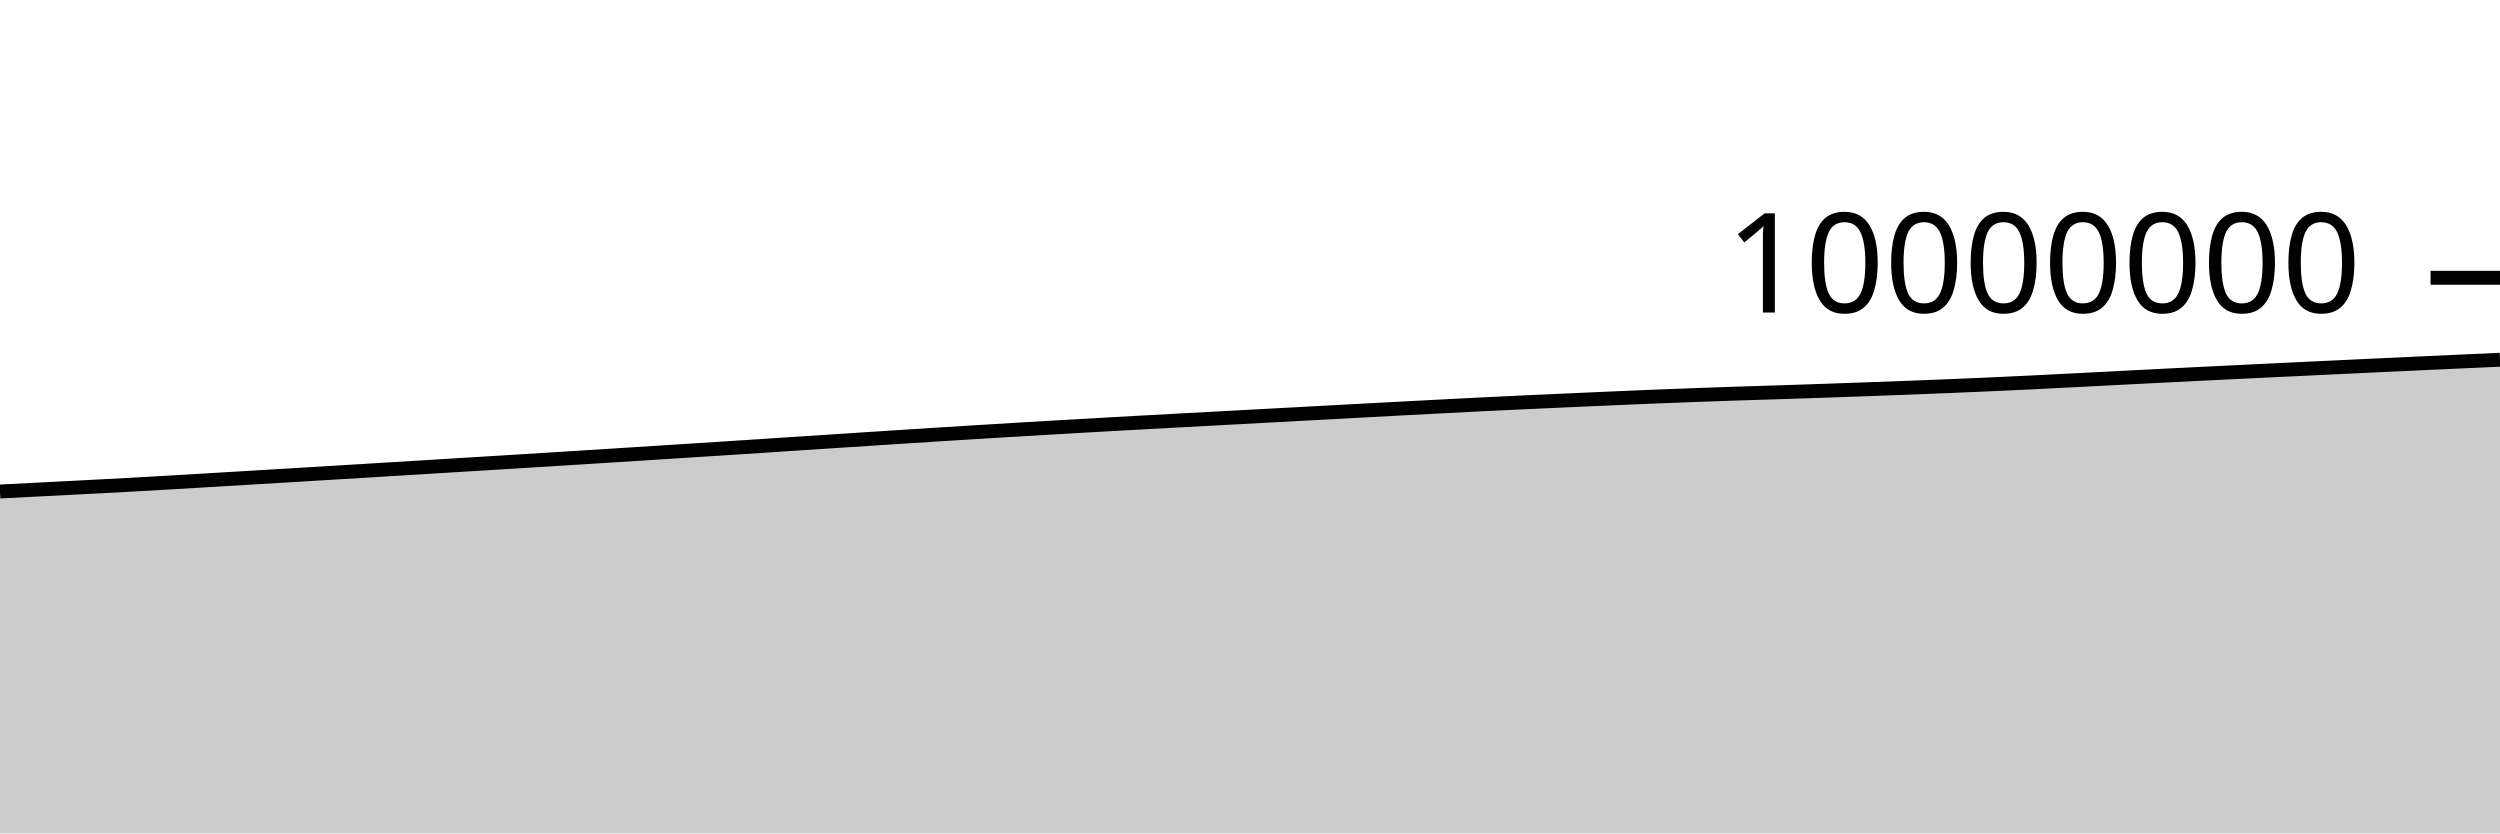
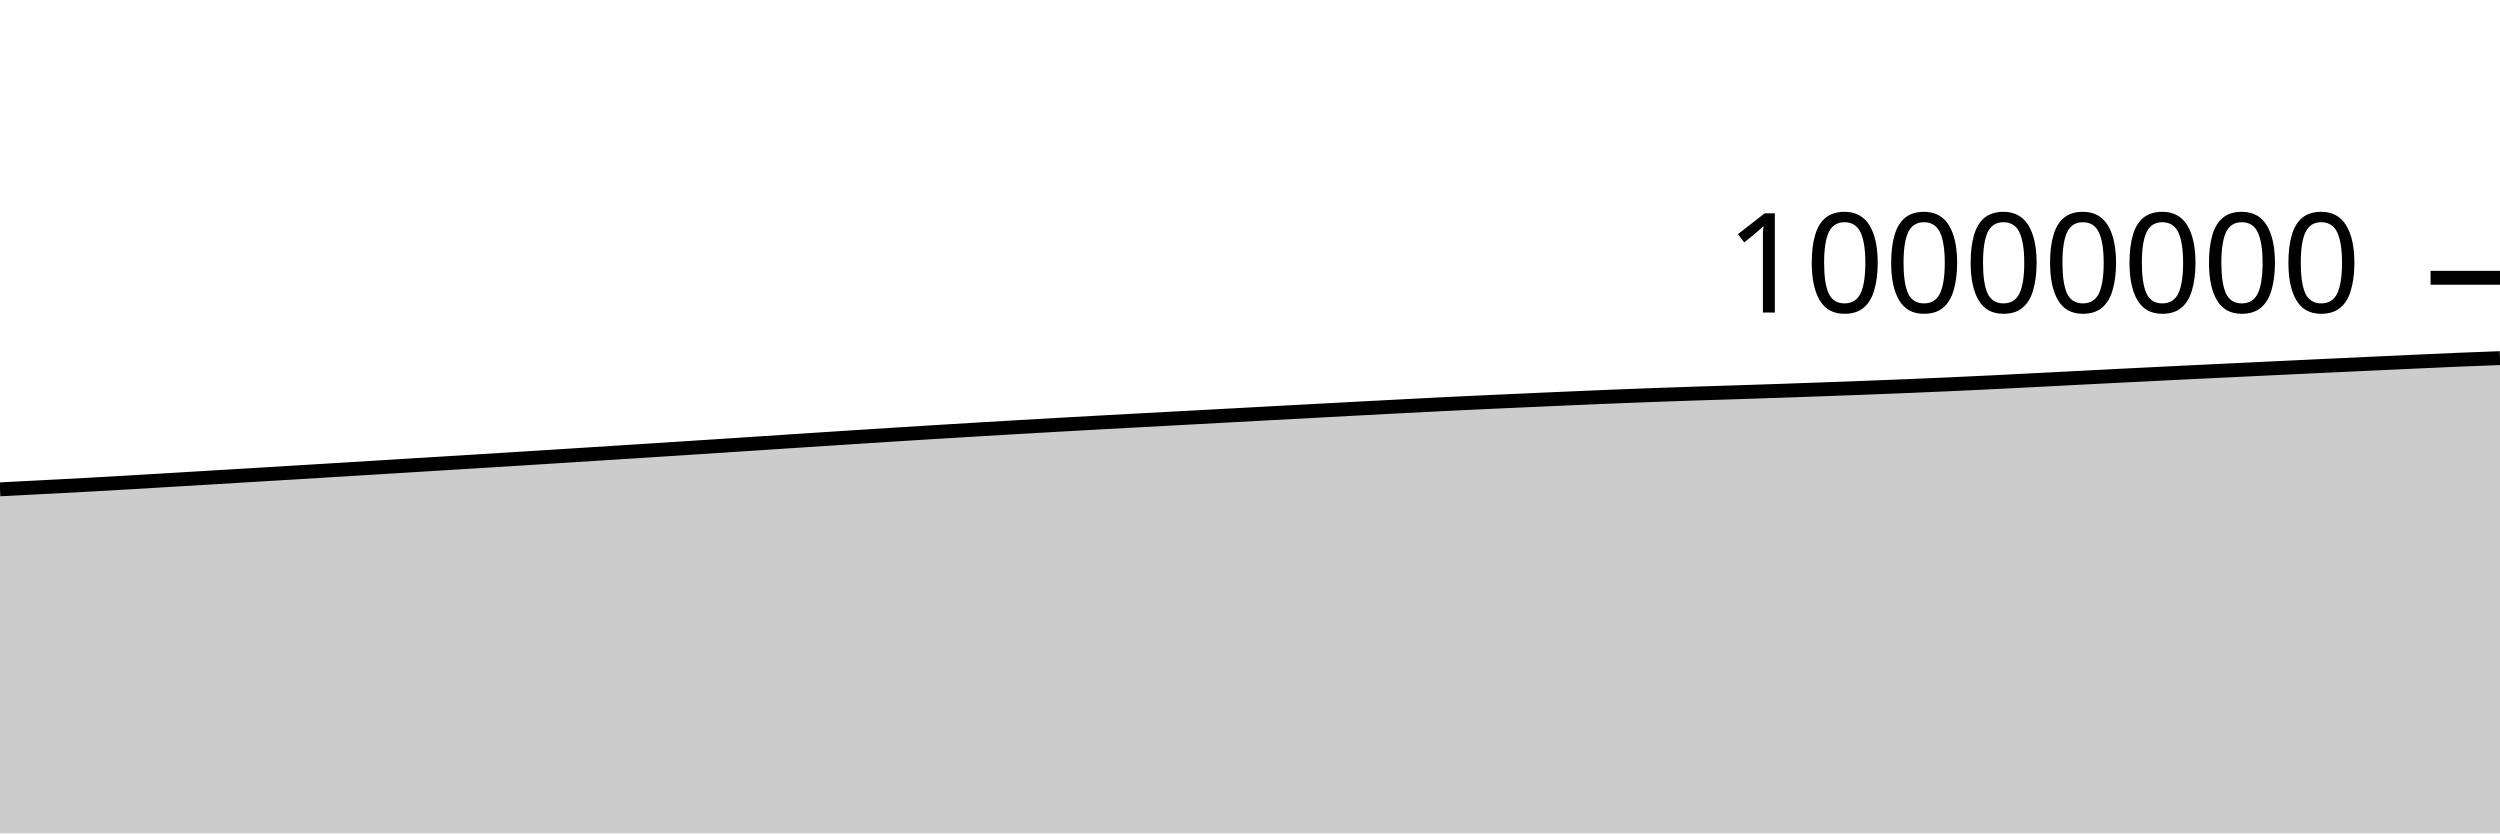
<svg xmlns="http://www.w3.org/2000/svg" viewBox="0 0 180 60">
  <g transform="translate(0,20)">
-     <path class="area" fill="rgba(0, 0, 0, 0.2)" d="M0,15.388C1.017,15.336,2.034,15.284,3.051,15.232C4.068,15.179,5.085,15.127,6.102,15.074C7.119,15.021,8.136,14.969,9.153,14.914C10.169,14.858,11.186,14.8,12.203,14.741C13.22,14.681,14.237,14.62,15.254,14.56C16.271,14.499,17.288,14.439,18.305,14.378C19.322,14.317,20.339,14.256,21.356,14.195C22.373,14.134,23.39,14.073,24.407,14.011C25.424,13.95,26.441,13.887,27.458,13.825C28.475,13.763,29.492,13.701,30.508,13.639C31.525,13.577,32.542,13.515,33.559,13.452C34.576,13.39,35.593,13.328,36.61,13.265C37.627,13.202,38.644,13.139,39.661,13.076C40.678,13.012,41.695,12.949,42.712,12.885C43.729,12.821,44.746,12.756,45.763,12.692C46.78,12.627,47.797,12.563,48.814,12.498C49.831,12.433,50.847,12.368,51.864,12.302C52.881,12.236,53.898,12.17,54.915,12.104C55.932,12.038,56.949,11.971,57.966,11.904C58.983,11.838,60,11.771,61.017,11.704C62.034,11.638,63.051,11.571,64.068,11.506C65.085,11.44,66.102,11.374,67.119,11.31C68.136,11.246,69.153,11.182,70.169,11.12C71.186,11.057,72.203,10.996,73.22,10.935C74.237,10.874,75.254,10.814,76.271,10.755C77.288,10.696,78.305,10.638,79.322,10.581C80.339,10.523,81.356,10.467,82.373,10.411C83.39,10.355,84.407,10.3,85.424,10.245C86.441,10.19,87.458,10.135,88.475,10.081C89.492,10.026,90.508,9.971,91.525,9.917C92.542,9.862,93.559,9.807,94.576,9.752C95.593,9.698,96.61,9.643,97.627,9.588C98.644,9.534,99.661,9.479,100.678,9.425C101.695,9.371,102.712,9.318,103.729,9.265C104.746,9.212,105.763,9.159,106.78,9.108C107.797,9.058,108.814,9.011,109.831,8.963C110.847,8.916,111.864,8.871,112.881,8.825C113.898,8.779,114.915,8.734,115.932,8.69C116.949,8.646,117.966,8.602,118.983,8.561C120,8.519,121.017,8.48,122.034,8.443C123.051,8.405,124.068,8.37,125.085,8.337C126.102,8.303,127.119,8.274,128.136,8.241C129.153,8.208,130.169,8.175,131.186,8.14C132.203,8.105,133.22,8.069,134.237,8.032C135.254,7.996,136.271,7.958,137.288,7.92C138.305,7.881,139.322,7.842,140.339,7.8C141.356,7.758,142.373,7.715,143.39,7.669C144.407,7.623,145.424,7.576,146.441,7.526C147.458,7.476,148.475,7.423,149.492,7.371C150.508,7.319,151.525,7.266,152.542,7.214C153.559,7.162,154.576,7.109,155.593,7.058C156.61,7.007,157.627,6.956,158.644,6.906C159.661,6.856,160.678,6.807,161.695,6.757C162.712,6.708,163.729,6.659,164.746,6.611C165.763,6.562,166.78,6.514,167.797,6.465C168.814,6.417,169.831,6.369,170.847,6.321C171.864,6.273,172.881,6.226,173.898,6.179C174.915,6.132,175.932,6.086,176.949,6.039C177.966,5.993,178.983,5.948,180,5.902L180,40C178.983,40,177.966,40,176.949,40C175.932,40,174.915,40,173.898,40C172.881,40,171.864,40,170.847,40C169.831,40,168.814,40,167.797,40C166.78,40,165.763,40,164.746,40C163.729,40,162.712,40,161.695,40C160.678,40,159.661,40,158.644,40C157.627,40,156.61,40,155.593,40C154.576,40,153.559,40,152.542,40C151.525,40,150.508,40,149.492,40C148.475,40,147.458,40,146.441,40C145.424,40,144.407,40,143.39,40C142.373,40,141.356,40,140.339,40C139.322,40,138.305,40,137.288,40C136.271,40,135.254,40,134.237,40C133.22,40,132.203,40,131.186,40C130.169,40,129.153,40,128.136,40C127.119,40,126.102,40,125.085,40C124.068,40,123.051,40,122.034,40C121.017,40,120,40,118.983,40C117.966,40,116.949,40,115.932,40C114.915,40,113.898,40,112.881,40C111.864,40,110.847,40,109.831,40C108.814,40,107.797,40,106.78,40C105.763,40,104.746,40,103.729,40C102.712,40,101.695,40,100.678,40C99.661,40,98.644,40,97.627,40C96.61,40,95.593,40,94.576,40C93.559,40,92.542,40,91.525,40C90.508,40,89.492,40,88.475,40C87.458,40,86.441,40,85.424,40C84.407,40,83.39,40,82.373,40C81.356,40,80.339,40,79.322,40C78.305,40,77.288,40,76.271,40C75.254,40,74.237,40,73.22,40C72.203,40,71.186,40,70.169,40C69.153,40,68.136,40,67.119,40C66.102,40,65.085,40,64.068,40C63.051,40,62.034,40,61.017,40C60,40,58.983,40,57.966,40C56.949,40,55.932,40,54.915,40C53.898,40,52.881,40,51.864,40C50.847,40,49.831,40,48.814,40C47.797,40,46.78,40,45.763,40C44.746,40,43.729,40,42.712,40C41.695,40,40.678,40,39.661,40C38.644,40,37.627,40,36.61,40C35.593,40,34.576,40,33.559,40C32.542,40,31.525,40,30.508,40C29.492,40,28.475,40,27.458,40C26.441,40,25.424,40,24.407,40C23.39,40,22.373,40,21.356,40C20.339,40,19.322,40,18.305,40C17.288,40,16.271,40,15.254,40C14.237,40,13.22,40,12.203,40C11.186,40,10.169,40,9.153,40C8.136,40,7.119,40,6.102,40C5.085,40,4.068,40,3.051,40C2.034,40,1.017,40,0,40Z" />
-     <path class="line" stroke="black" fill="none" d="M0,15.388C1.017,15.336,2.034,15.284,3.051,15.232C4.068,15.179,5.085,15.127,6.102,15.074C7.119,15.021,8.136,14.969,9.153,14.914C10.169,14.858,11.186,14.8,12.203,14.741C13.22,14.681,14.237,14.62,15.254,14.56C16.271,14.499,17.288,14.439,18.305,14.378C19.322,14.317,20.339,14.256,21.356,14.195C22.373,14.134,23.39,14.073,24.407,14.011C25.424,13.95,26.441,13.887,27.458,13.825C28.475,13.763,29.492,13.701,30.508,13.639C31.525,13.577,32.542,13.515,33.559,13.452C34.576,13.39,35.593,13.328,36.61,13.265C37.627,13.202,38.644,13.139,39.661,13.076C40.678,13.012,41.695,12.949,42.712,12.885C43.729,12.821,44.746,12.756,45.763,12.692C46.78,12.627,47.797,12.563,48.814,12.498C49.831,12.433,50.847,12.368,51.864,12.302C52.881,12.236,53.898,12.17,54.915,12.104C55.932,12.038,56.949,11.971,57.966,11.904C58.983,11.838,60,11.771,61.017,11.704C62.034,11.638,63.051,11.571,64.068,11.506C65.085,11.44,66.102,11.374,67.119,11.31C68.136,11.246,69.153,11.182,70.169,11.12C71.186,11.057,72.203,10.996,73.22,10.935C74.237,10.874,75.254,10.814,76.271,10.755C77.288,10.696,78.305,10.638,79.322,10.581C80.339,10.523,81.356,10.467,82.373,10.411C83.39,10.355,84.407,10.3,85.424,10.245C86.441,10.19,87.458,10.135,88.475,10.081C89.492,10.026,90.508,9.971,91.525,9.917C92.542,9.862,93.559,9.807,94.576,9.752C95.593,9.698,96.61,9.643,97.627,9.588C98.644,9.534,99.661,9.479,100.678,9.425C101.695,9.371,102.712,9.318,103.729,9.265C104.746,9.212,105.763,9.159,106.78,9.108C107.797,9.058,108.814,9.011,109.831,8.963C110.847,8.916,111.864,8.871,112.881,8.825C113.898,8.779,114.915,8.734,115.932,8.69C116.949,8.646,117.966,8.602,118.983,8.561C120,8.519,121.017,8.48,122.034,8.443C123.051,8.405,124.068,8.37,125.085,8.337C126.102,8.303,127.119,8.274,128.136,8.241C129.153,8.208,130.169,8.175,131.186,8.14C132.203,8.105,133.22,8.069,134.237,8.032C135.254,7.996,136.271,7.958,137.288,7.92C138.305,7.881,139.322,7.842,140.339,7.8C141.356,7.758,142.373,7.715,143.39,7.669C144.407,7.623,145.424,7.576,146.441,7.526C147.458,7.476,148.475,7.423,149.492,7.371C150.508,7.319,151.525,7.266,152.542,7.214C153.559,7.162,154.576,7.109,155.593,7.058C156.61,7.007,157.627,6.956,158.644,6.906C159.661,6.856,160.678,6.807,161.695,6.757C162.712,6.708,163.729,6.659,164.746,6.611C165.763,6.562,166.78,6.514,167.797,6.465C168.814,6.417,169.831,6.369,170.847,6.321C171.864,6.273,172.881,6.226,173.898,6.179C174.915,6.132,175.932,6.086,176.949,6.039C177.966,5.993,178.983,5.948,180,5.902" />
+     <path class="area" fill="rgba(0, 0, 0, 0.2)" d="M0,15.232C1.017,15.179,2.034,15.127,3.051,15.074C4.068,15.021,5.085,14.969,6.102,14.914C7.119,14.858,8.136,14.8,9.153,14.741C10.169,14.681,11.186,14.62,12.203,14.56C13.22,14.499,14.237,14.439,15.254,14.378C16.271,14.317,17.288,14.256,18.305,14.195C19.322,14.134,20.339,14.073,21.356,14.011C22.373,13.95,23.39,13.887,24.407,13.825C25.424,13.763,26.441,13.701,27.458,13.639C28.475,13.577,29.492,13.515,30.508,13.452C31.525,13.39,32.542,13.328,33.559,13.265C34.576,13.202,35.593,13.139,36.61,13.076C37.627,13.012,38.644,12.949,39.661,12.885C40.678,12.821,41.695,12.756,42.712,12.692C43.729,12.627,44.746,12.563,45.763,12.498C46.78,12.433,47.797,12.368,48.814,12.302C49.831,12.236,50.847,12.17,51.864,12.104C52.881,12.038,53.898,11.971,54.915,11.904C55.932,11.838,56.949,11.771,57.966,11.704C58.983,11.638,60,11.571,61.017,11.506C62.034,11.44,63.051,11.374,64.068,11.31C65.085,11.246,66.102,11.182,67.119,11.12C68.136,11.057,69.153,10.996,70.169,10.935C71.186,10.874,72.203,10.814,73.22,10.755C74.237,10.696,75.254,10.638,76.271,10.581C77.288,10.523,78.305,10.467,79.322,10.411C80.339,10.355,81.356,10.3,82.373,10.245C83.39,10.19,84.407,10.136,85.424,10.081C86.441,10.026,87.458,9.971,88.475,9.917C89.492,9.862,90.508,9.807,91.525,9.752C92.542,9.698,93.559,9.643,94.576,9.588C95.593,9.534,96.61,9.479,97.627,9.425C98.644,9.371,99.661,9.318,100.678,9.265C101.695,9.212,102.712,9.159,103.729,9.108C104.746,9.058,105.763,9.011,106.78,8.963C107.797,8.916,108.814,8.871,109.831,8.825C110.847,8.779,111.864,8.734,112.881,8.69C113.898,8.646,114.915,8.602,115.932,8.561C116.949,8.519,117.966,8.48,118.983,8.443C120,8.405,121.017,8.37,122.034,8.337C123.051,8.303,124.068,8.274,125.085,8.241C126.102,8.208,127.119,8.175,128.136,8.14C129.153,8.105,130.169,8.069,131.186,8.032C132.203,7.996,133.22,7.958,134.237,7.92C135.254,7.881,136.271,7.842,137.288,7.8C138.305,7.758,139.322,7.715,140.339,7.669C141.356,7.623,142.373,7.576,143.39,7.526C144.407,7.476,145.424,7.423,146.441,7.371C147.458,7.319,148.475,7.266,149.492,7.214C150.508,7.162,151.525,7.109,152.542,7.058C153.559,7.007,154.576,6.956,155.593,6.906C156.61,6.856,157.627,6.807,158.644,6.757C159.661,6.708,160.678,6.659,161.695,6.611C162.712,6.562,163.729,6.514,164.746,6.465C165.763,6.417,166.78,6.369,167.797,6.321C168.814,6.273,169.831,6.226,170.847,6.179C171.864,6.132,172.881,6.086,173.898,6.039C174.915,5.993,175.932,5.944,176.949,5.902C177.966,5.86,178.983,5.822,180,5.785L180,40C178.983,40,177.966,40,176.949,40C175.932,40,174.915,40,173.898,40C172.881,40,171.864,40,170.847,40C169.831,40,168.814,40,167.797,40C166.78,40,165.763,40,164.746,40C163.729,40,162.712,40,161.695,40C160.678,40,159.661,40,158.644,40C157.627,40,156.61,40,155.593,40C154.576,40,153.559,40,152.542,40C151.525,40,150.508,40,149.492,40C148.475,40,147.458,40,146.441,40C145.424,40,144.407,40,143.39,40C142.373,40,141.356,40,140.339,40C139.322,40,138.305,40,137.288,40C136.271,40,135.254,40,134.237,40C133.22,40,132.203,40,131.186,40C130.169,40,129.153,40,128.136,40C127.119,40,126.102,40,125.085,40C124.068,40,123.051,40,122.034,40C121.017,40,120,40,118.983,40C117.966,40,116.949,40,115.932,40C114.915,40,113.898,40,112.881,40C111.864,40,110.847,40,109.831,40C108.814,40,107.797,40,106.78,40C105.763,40,104.746,40,103.729,40C102.712,40,101.695,40,100.678,40C99.661,40,98.644,40,97.627,40C96.61,40,95.593,40,94.576,40C93.559,40,92.542,40,91.525,40C90.508,40,89.492,40,88.475,40C87.458,40,86.441,40,85.424,40C84.407,40,83.39,40,82.373,40C81.356,40,80.339,40,79.322,40C78.305,40,77.288,40,76.271,40C75.254,40,74.237,40,73.22,40C72.203,40,71.186,40,70.169,40C69.153,40,68.136,40,67.119,40C66.102,40,65.085,40,64.068,40C63.051,40,62.034,40,61.017,40C60,40,58.983,40,57.966,40C56.949,40,55.932,40,54.915,40C53.898,40,52.881,40,51.864,40C50.847,40,49.831,40,48.814,40C47.797,40,46.78,40,45.763,40C44.746,40,43.729,40,42.712,40C41.695,40,40.678,40,39.661,40C38.644,40,37.627,40,36.61,40C35.593,40,34.576,40,33.559,40C32.542,40,31.525,40,30.508,40C29.492,40,28.475,40,27.458,40C26.441,40,25.424,40,24.407,40C23.39,40,22.373,40,21.356,40C20.339,40,19.322,40,18.305,40C17.288,40,16.271,40,15.254,40C14.237,40,13.22,40,12.203,40C11.186,40,10.169,40,9.153,40C8.136,40,7.119,40,6.102,40C5.085,40,4.068,40,3.051,40C2.034,40,1.017,40,0,40Z" />
+     <path class="line" stroke="black" fill="none" d="M0,15.232C1.017,15.179,2.034,15.127,3.051,15.074C4.068,15.021,5.085,14.969,6.102,14.914C7.119,14.858,8.136,14.8,9.153,14.741C10.169,14.681,11.186,14.62,12.203,14.56C13.22,14.499,14.237,14.439,15.254,14.378C16.271,14.317,17.288,14.256,18.305,14.195C19.322,14.134,20.339,14.073,21.356,14.011C22.373,13.95,23.39,13.887,24.407,13.825C25.424,13.763,26.441,13.701,27.458,13.639C28.475,13.577,29.492,13.515,30.508,13.452C31.525,13.39,32.542,13.328,33.559,13.265C34.576,13.202,35.593,13.139,36.61,13.076C37.627,13.012,38.644,12.949,39.661,12.885C40.678,12.821,41.695,12.756,42.712,12.692C43.729,12.627,44.746,12.563,45.763,12.498C46.78,12.433,47.797,12.368,48.814,12.302C49.831,12.236,50.847,12.17,51.864,12.104C52.881,12.038,53.898,11.971,54.915,11.904C55.932,11.838,56.949,11.771,57.966,11.704C58.983,11.638,60,11.571,61.017,11.506C62.034,11.44,63.051,11.374,64.068,11.31C65.085,11.246,66.102,11.182,67.119,11.12C68.136,11.057,69.153,10.996,70.169,10.935C71.186,10.874,72.203,10.814,73.22,10.755C74.237,10.696,75.254,10.638,76.271,10.581C77.288,10.523,78.305,10.467,79.322,10.411C80.339,10.355,81.356,10.3,82.373,10.245C83.39,10.19,84.407,10.136,85.424,10.081C86.441,10.026,87.458,9.971,88.475,9.917C89.492,9.862,90.508,9.807,91.525,9.752C92.542,9.698,93.559,9.643,94.576,9.588C95.593,9.534,96.61,9.479,97.627,9.425C98.644,9.371,99.661,9.318,100.678,9.265C101.695,9.212,102.712,9.159,103.729,9.108C104.746,9.058,105.763,9.011,106.78,8.963C107.797,8.916,108.814,8.871,109.831,8.825C110.847,8.779,111.864,8.734,112.881,8.69C113.898,8.646,114.915,8.602,115.932,8.561C116.949,8.519,117.966,8.48,118.983,8.443C120,8.405,121.017,8.37,122.034,8.337C123.051,8.303,124.068,8.274,125.085,8.241C126.102,8.208,127.119,8.175,128.136,8.14C129.153,8.105,130.169,8.069,131.186,8.032C132.203,7.996,133.22,7.958,134.237,7.92C135.254,7.881,136.271,7.842,137.288,7.8C138.305,7.758,139.322,7.715,140.339,7.669C141.356,7.623,142.373,7.576,143.39,7.526C144.407,7.476,145.424,7.423,146.441,7.371C147.458,7.319,148.475,7.266,149.492,7.214C150.508,7.162,151.525,7.109,152.542,7.058C153.559,7.007,154.576,6.956,155.593,6.906C156.61,6.856,157.627,6.807,158.644,6.757C159.661,6.708,160.678,6.659,161.695,6.611C162.712,6.562,163.729,6.514,164.746,6.465C165.763,6.417,166.78,6.369,167.797,6.321C168.814,6.273,169.831,6.226,170.847,6.179C171.864,6.132,172.881,6.086,173.898,6.039C174.915,5.993,175.932,5.944,176.949,5.902C177.966,5.86,178.983,5.822,180,5.785" />
    <path class="axis-ceiling" stroke-width="1" stroke="black" fill="none" d="M175,0L180,0" />
    <text class="axis-ceiling-label" font-family="sans-serif" text-anchor="end" font-size="10px" x="170" y="2.5">10000000</text>
  </g>
</svg>
